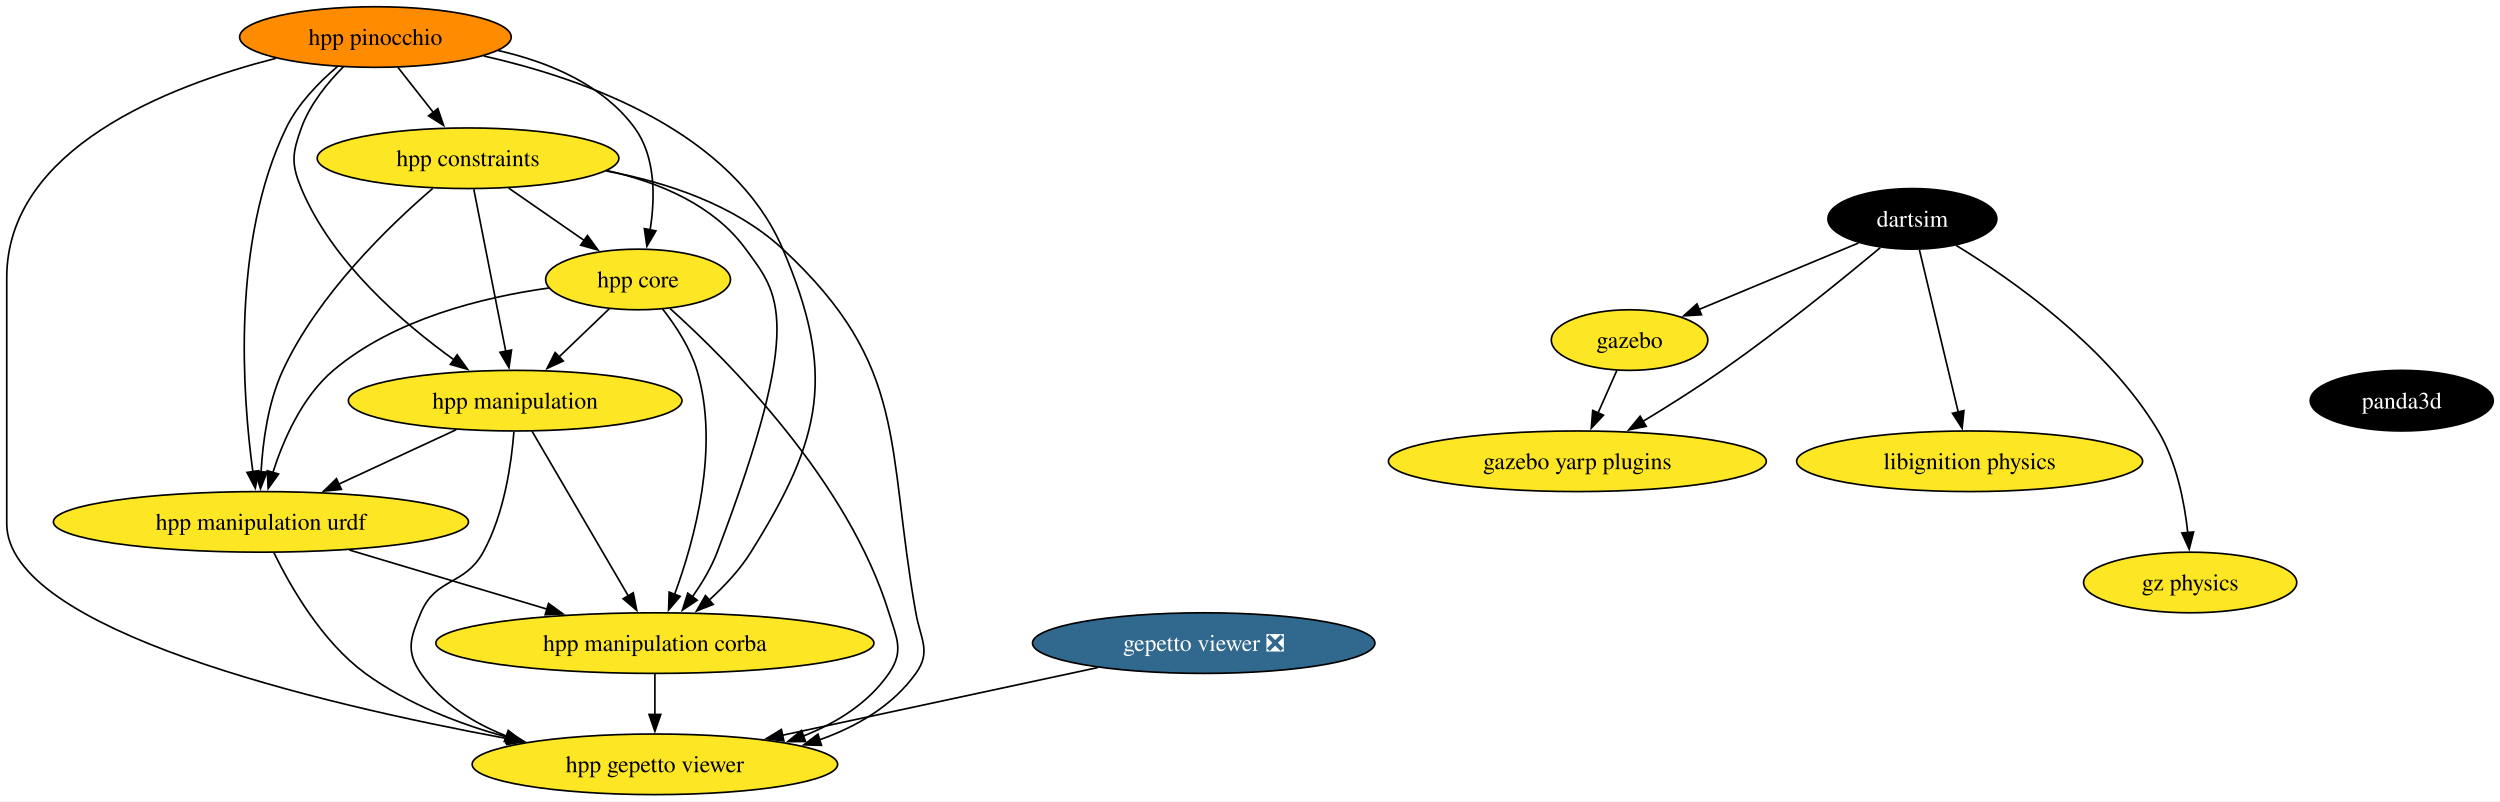
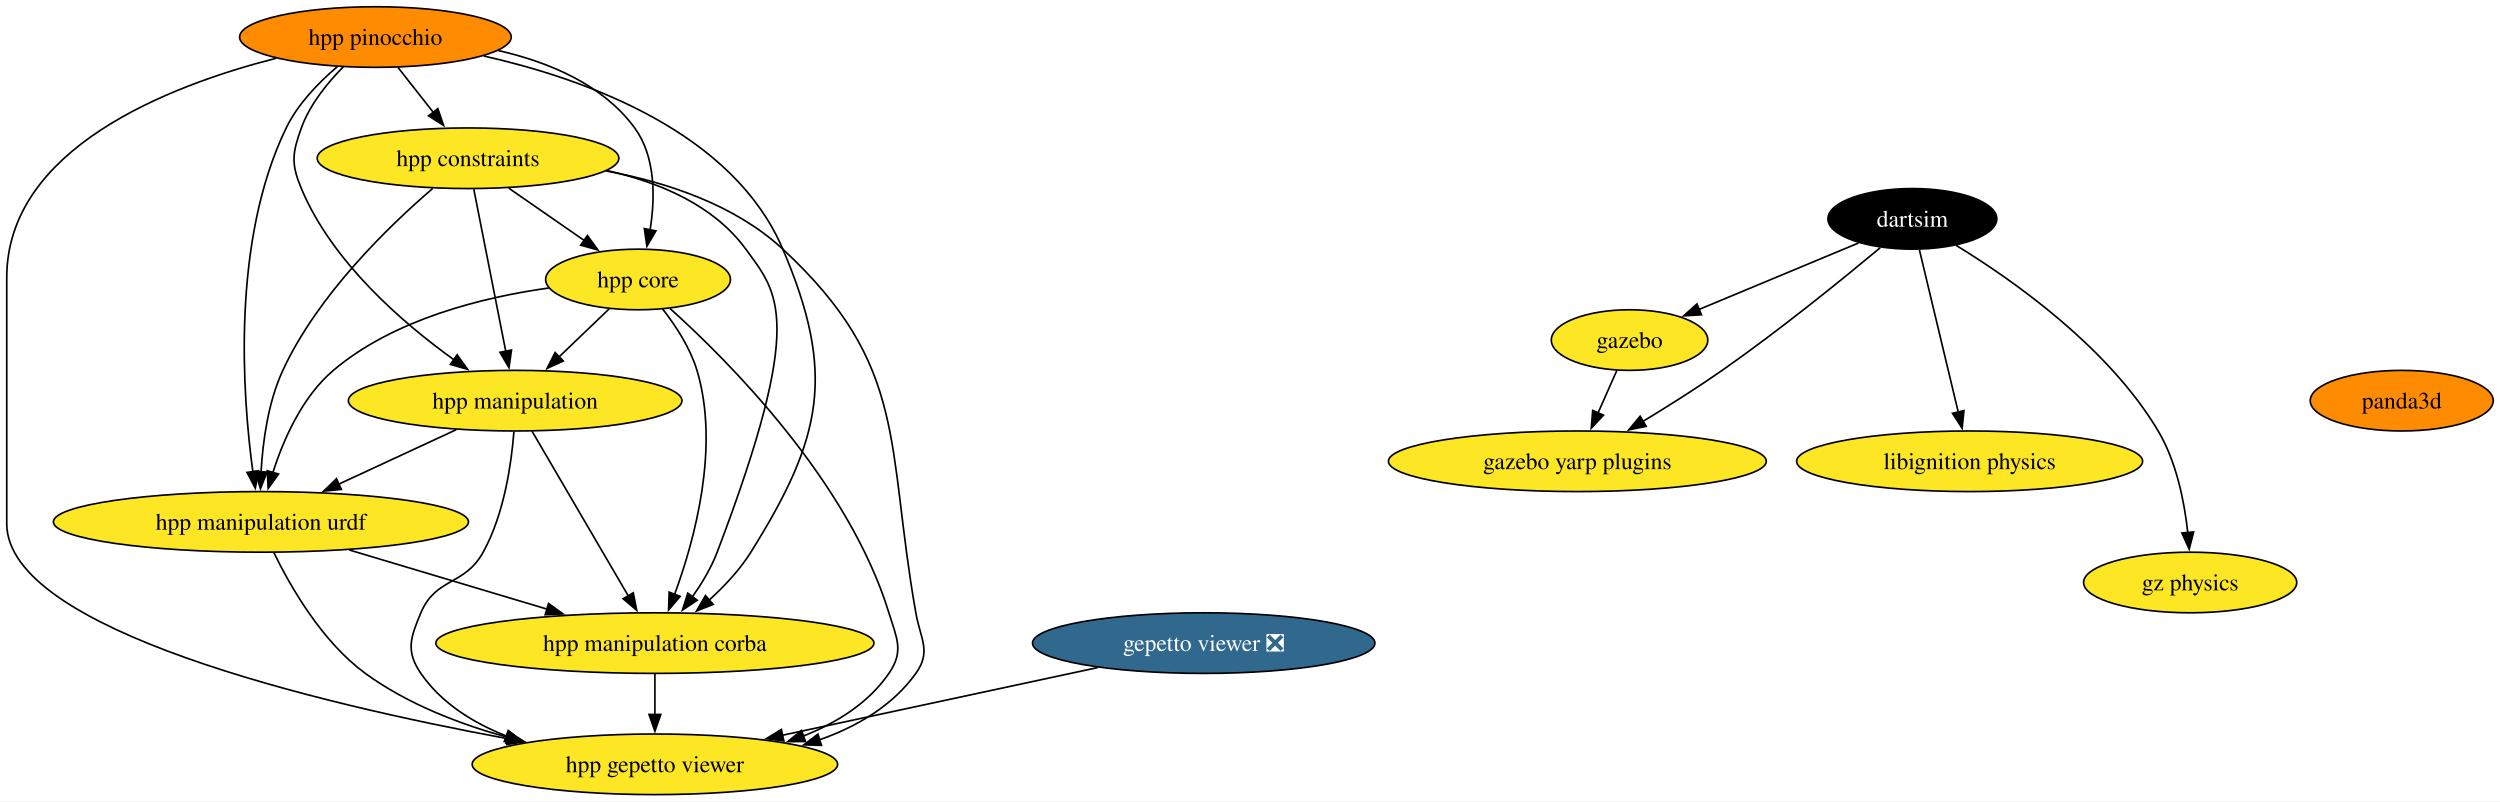
<svg xmlns="http://www.w3.org/2000/svg" xmlns:xlink="http://www.w3.org/1999/xlink" width="1485pt" height="476pt" viewBox="0.00 0.00 1484.99 476.00">
  <g id="graph0" class="graph" transform="scale(1 1) rotate(0) translate(4 472)">
    <polygon fill="white" stroke="none" points="-4,4 -4,-472 1480.99,-472 1480.99,4 -4,4" />
    <g id="node1" class="node">
      <g id="a_node1">
        <a xlink:href="https://github.com/conda-forge/gazebo-feedstock" xlink:title="gazebo">
          <ellipse fill="#fde725" stroke="black" cx="963.95" cy="-270" rx="46.47" ry="18" />
          <text text-anchor="middle" x="963.95" y="-265.32" font-family="Times,serif" font-size="14.00">gazebo</text>
        </a>
      </g>
    </g>
    <g id="node2" class="node">
      <g id="a_node2">
        <a xlink:href="https://github.com/conda-forge/gazebo-yarp-plugins-feedstock" xlink:title="gazebo yarp plugins">
          <ellipse fill="#fde725" stroke="black" cx="932.95" cy="-198" rx="112.24" ry="18" />
          <text text-anchor="middle" x="932.95" y="-193.32" font-family="Times,serif" font-size="14.00">gazebo yarp plugins</text>
        </a>
      </g>
    </g>
    <g id="edge1" class="edge">
      <path fill="none" stroke="black" d="M956.45,-252.05C953.07,-244.43 949,-235.23 945.2,-226.65" />
      <polygon fill="black" stroke="black" points="948.46,-225.39 941.22,-217.66 942.06,-228.22 948.46,-225.39" />
    </g>
    <g id="node3" class="node">
      <g id="a_node3">
        <a xlink:href="https://github.com/conda-forge/libignition-physics-feedstock" xlink:title="libignition physics">
          <ellipse fill="#fde725" stroke="black" cx="1165.95" cy="-198" rx="102.77" ry="18" />
          <text text-anchor="middle" x="1165.95" y="-193.32" font-family="Times,serif" font-size="14.00">libignition physics</text>
        </a>
      </g>
    </g>
    <g id="node4" class="node">
      <g id="a_node4">
        <a xlink:href="https://github.com/conda-forge/dartsim-feedstock" xlink:title="dartsim">
          <ellipse fill="#000000" stroke="black" cx="1131.95" cy="-342" rx="50.16" ry="18" />
          <text text-anchor="middle" x="1131.95" y="-337.32" font-family="Times,serif" font-size="14.00" fill="white">dartsim</text>
        </a>
      </g>
    </g>
    <g id="edge2" class="edge">
      <path fill="none" stroke="black" d="M1099.96,-327.67C1072.99,-316.43 1034.24,-300.29 1005,-288.1" />
      <polygon fill="black" stroke="black" points="1006.67,-285.01 996.09,-284.39 1003.98,-291.47 1006.67,-285.01" />
    </g>
    <g id="edge3" class="edge">
      <path fill="none" stroke="black" d="M1112.87,-324.87C1090.81,-306.48 1053.14,-275.88 1018.95,-252 1003.85,-241.45 986.67,-230.64 971.66,-221.56" />
      <polygon fill="black" stroke="black" points="973.82,-218.78 963.45,-216.64 970.23,-224.78 973.82,-218.78" />
    </g>
    <g id="edge4" class="edge">
      <path fill="none" stroke="black" d="M1136.12,-323.59C1141.89,-299.5 1152.36,-255.75 1159.24,-227.03" />
      <polygon fill="black" stroke="black" points="1162.58,-228.12 1161.5,-217.58 1155.77,-226.49 1162.58,-228.12" />
    </g>
    <g id="node5" class="node">
      <g id="a_node5">
        <a xlink:href="https://github.com/conda-forge/gz-physics-feedstock" xlink:title="gz physics">
          <ellipse fill="#fde725" stroke="black" cx="1296.95" cy="-126" rx="63.31" ry="18" />
          <text text-anchor="middle" x="1296.95" y="-121.33" font-family="Times,serif" font-size="14.00">gz physics</text>
        </a>
      </g>
    </g>
    <g id="edge5" class="edge">
      <path fill="none" stroke="black" d="M1157.87,-326.28C1191.16,-305.94 1248.19,-266.05 1277.95,-216 1288.83,-197.71 1293.52,-174.02 1295.52,-155.69" />
      <polygon fill="black" stroke="black" points="1299.01,-156.02 1296.38,-145.76 1292.03,-155.42 1299.01,-156.02" />
    </g>
    <g id="node6" class="node">
      <g id="a_node6">
        <a xlink:href="https://github.com/conda-forge/gepetto-viewer-feedstock/pull/51" xlink:title="gepetto viewer ❎">
          <ellipse fill="#31688e" stroke="black" cx="711" cy="-90" rx="101.71" ry="18" />
          <text text-anchor="middle" x="711" y="-85.33" font-family="Times,serif" font-size="14.00" fill="white">gepetto viewer ❎</text>
        </a>
      </g>
    </g>
    <g id="node7" class="node">
      <g id="a_node7">
        <a xlink:href="https://github.com/conda-forge/hpp-gepetto-viewer-feedstock" xlink:title="hpp gepetto viewer">
          <ellipse fill="#fde725" stroke="black" cx="385" cy="-18" rx="108.55" ry="18" />
          <text text-anchor="middle" x="385" y="-13.32" font-family="Times,serif" font-size="14.00">hpp gepetto viewer</text>
        </a>
      </g>
    </g>
    <g id="edge6" class="edge">
      <path fill="none" stroke="black" d="M648.14,-75.5C594.63,-64.01 517.61,-47.47 460.71,-35.26" />
      <polygon fill="black" stroke="black" points="461.61,-31.87 451.09,-33.19 460.14,-38.71 461.61,-31.87" />
    </g>
    <g id="node8" class="node">
      <g id="a_node8">
        <a xlink:href="https://github.com/conda-forge/panda3d-feedstock" xlink:title="panda3d">
-           <ellipse fill="#000000" stroke="black" cx="1422.63" cy="-234" rx="54.36" ry="18" />
-           <text text-anchor="middle" x="1422.63" y="-229.32" font-family="Times,serif" font-size="14.00" fill="white">panda3d</text>
+           <ellipse fill="#ff8c00" stroke="black" cx="1422.63" cy="-234" rx="54.36" ry="18" />
+           <text text-anchor="middle" x="1422.63" y="-229.32" font-family="Times,serif" font-size="14.00">panda3d</text>
        </a>
      </g>
    </g>
    <g id="node9" class="node">
      <g id="a_node9">
        <a xlink:href="https://github.com/conda-forge/hpp-core-feedstock" xlink:title="hpp core">
          <ellipse fill="#fde725" stroke="black" cx="375" cy="-306" rx="54.89" ry="18" />
          <text text-anchor="middle" x="375" y="-301.32" font-family="Times,serif" font-size="14.00">hpp core</text>
        </a>
      </g>
    </g>
    <g id="edge7" class="edge">
      <path fill="none" stroke="black" d="M394.01,-288.73C428.44,-257.78 499.83,-186.48 524,-108 528.71,-92.71 533.08,-85.18 524,-72 511.89,-54.42 493.11,-42.67 473.23,-34.81" />
      <polygon fill="black" stroke="black" points="474.46,-31.54 463.87,-31.46 472.1,-38.13 474.46,-31.54" />
    </g>
    <g id="node10" class="node">
      <g id="a_node10">
        <a xlink:href="https://github.com/conda-forge/hpp-manipulation-urdf-feedstock" xlink:title="hpp manipulation urdf">
          <ellipse fill="#fde725" stroke="black" cx="151" cy="-162" rx="123.29" ry="18" />
          <text text-anchor="middle" x="151" y="-157.32" font-family="Times,serif" font-size="14.00">hpp manipulation urdf</text>
        </a>
      </g>
    </g>
    <g id="edge8" class="edge">
      <path fill="none" stroke="black" d="M322.04,-300.94C282.75,-295.44 229.98,-282.48 194,-252 175.5,-236.33 164.32,-210.85 158.02,-191.16" />
      <polygon fill="black" stroke="black" points="161.45,-190.42 155.28,-181.81 154.73,-192.39 161.45,-190.42" />
    </g>
    <g id="node11" class="node">
      <g id="a_node11">
        <a xlink:href="https://github.com/conda-forge/hpp-manipulation-feedstock" xlink:title="hpp manipulation">
          <ellipse fill="#fde725" stroke="black" cx="302" cy="-234" rx="99.08" ry="18" />
          <text text-anchor="middle" x="302" y="-229.32" font-family="Times,serif" font-size="14.00">hpp manipulation</text>
        </a>
      </g>
    </g>
    <g id="edge9" class="edge">
      <path fill="none" stroke="black" d="M358.07,-288.76C349.12,-280.18 337.94,-269.46 327.92,-259.86" />
      <polygon fill="black" stroke="black" points="330.59,-257.57 320.95,-253.17 325.75,-262.62 330.59,-257.57" />
    </g>
    <g id="node12" class="node">
      <g id="a_node12">
        <a xlink:href="https://github.com/conda-forge/hpp-manipulation-corba-feedstock" xlink:title="hpp manipulation corba">
          <ellipse fill="#fde725" stroke="black" cx="385" cy="-90" rx="130.13" ry="18" />
          <text text-anchor="middle" x="385" y="-85.33" font-family="Times,serif" font-size="14.00">hpp manipulation corba</text>
        </a>
      </g>
    </g>
    <g id="edge10" class="edge">
      <path fill="none" stroke="black" d="M389.45,-288.64C397.19,-278.77 405.94,-265.52 410,-252 423.69,-206.44 408.6,-151.26 396.64,-118.76" />
      <polygon fill="black" stroke="black" points="400,-117.75 393.14,-109.68 393.47,-120.27 400,-117.75" />
    </g>
    <g id="edge11" class="edge">
      <path fill="none" stroke="black" d="M158.71,-143.65C168.51,-123.54 187.3,-90.77 213,-72 237.73,-53.95 268.72,-41.95 297.57,-34.02" />
      <polygon fill="black" stroke="black" points="298.24,-37.46 307.03,-31.55 296.47,-30.68 298.24,-37.46" />
    </g>
    <g id="edge12" class="edge">
      <path fill="none" stroke="black" d="M203.51,-145.29C238.34,-134.87 284.26,-121.14 321.2,-110.09" />
      <polygon fill="black" stroke="black" points="321.82,-113.55 330.4,-107.33 319.82,-106.85 321.82,-113.55" />
    </g>
    <g id="edge13" class="edge">
      <path fill="none" stroke="black" d="M301.26,-215.57C299.8,-196.83 295.53,-166.68 283,-144 271.91,-123.92 254.93,-129.14 246,-108 239.78,-93.26 236.92,-85.18 246,-72 258.11,-54.42 276.89,-42.67 296.77,-34.81" />
      <polygon fill="black" stroke="black" points="297.9,-38.13 306.13,-31.46 295.54,-31.54 297.9,-38.13" />
    </g>
    <g id="edge14" class="edge">
      <path fill="none" stroke="black" d="M266.98,-216.76C246.22,-207.14 219.67,-194.83 197.2,-184.42" />
      <polygon fill="black" stroke="black" points="198.8,-181.3 188.25,-180.27 195.85,-187.65 198.8,-181.3" />
    </g>
    <g id="edge15" class="edge">
      <path fill="none" stroke="black" d="M312.01,-215.87C326.22,-191.56 352.37,-146.82 369.21,-118.01" />
      <polygon fill="black" stroke="black" points="372.16,-119.9 374.19,-109.5 366.12,-116.36 372.16,-119.9" />
    </g>
    <g id="edge16" class="edge">
      <path fill="none" stroke="black" d="M385,-71.7C385,-64.41 385,-55.73 385,-47.54" />
      <polygon fill="black" stroke="black" points="388.5,-47.62 385,-37.62 381.5,-47.62 388.5,-47.62" />
    </g>
    <g id="node13" class="node">
      <g id="a_node13">
        <a xlink:href="https://github.com/conda-forge/hpp-constraints-feedstock" xlink:title="hpp constraints">
          <ellipse fill="#fde725" stroke="black" cx="274" cy="-378" rx="89.61" ry="18" />
          <text text-anchor="middle" x="274" y="-373.32" font-family="Times,serif" font-size="14.00">hpp constraints</text>
        </a>
      </g>
    </g>
    <g id="edge17" class="edge">
      <path fill="none" stroke="black" d="M355.81,-370.5C391.93,-363.78 432.56,-350.4 461,-324 535.92,-254.46 522.17,-208.65 540,-108 542.79,-92.25 549.31,-85.02 540,-72 526.22,-52.73 505,-40.38 482.63,-32.5" />
      <polygon fill="black" stroke="black" points="483.98,-29.26 473.39,-29.55 481.84,-35.93 483.98,-29.26" />
    </g>
    <g id="edge18" class="edge">
      <path fill="none" stroke="black" d="M298.19,-360.23C311.69,-350.88 328.67,-339.11 343.23,-329.02" />
      <polygon fill="black" stroke="black" points="344.92,-332.11 351.15,-323.53 340.93,-326.35 344.92,-332.11" />
    </g>
    <g id="edge19" class="edge">
      <path fill="none" stroke="black" d="M252.99,-360.03C227.36,-338.04 184.88,-297.13 164,-252 155.22,-233.03 152.07,-209.55 151.06,-191.48" />
      <polygon fill="black" stroke="black" points="154.57,-191.6 150.72,-181.73 147.57,-191.85 154.57,-191.6" />
    </g>
    <g id="edge20" class="edge">
      <path fill="none" stroke="black" d="M277.43,-359.59C282.18,-335.5 290.81,-291.75 296.47,-263.03" />
      <polygon fill="black" stroke="black" points="299.83,-264.08 298.33,-253.6 292.96,-262.73 299.83,-264.08" />
    </g>
    <g id="edge21" class="edge">
      <path fill="none" stroke="black" d="M356.48,-370.67C387.5,-363.79 419.86,-350.26 439,-324 458.21,-297.65 474.83,-282.89 422,-144 418.48,-134.75 413,-125.59 407.32,-117.55" />
      <polygon fill="black" stroke="black" points="410.14,-115.47 401.33,-109.58 404.54,-119.67 410.14,-115.47" />
    </g>
    <g id="node14" class="node">
      <g id="a_node14">
        <a xlink:href="https://github.com/conda-forge/hpp-pinocchio-feedstock" xlink:title="hpp pinocchio">
          <ellipse fill="#ff8c00" stroke="black" cx="219" cy="-450" rx="80.67" ry="18" />
          <text text-anchor="middle" x="219" y="-445.32" font-family="Times,serif" font-size="14.00">hpp pinocchio</text>
        </a>
      </g>
    </g>
    <g id="edge22" class="edge">
      <path fill="none" stroke="black" d="M160.02,-437.41C95.16,-420.82 0,-383.47 0,-307 0,-307 0,-307 0,-161 0,-97.91 184.26,-54.15 297.83,-33.17" />
      <polygon fill="black" stroke="black" points="298.24,-36.66 307.45,-31.42 296.98,-29.77 298.24,-36.66" />
    </g>
    <g id="edge23" class="edge">
      <path fill="none" stroke="black" d="M291.83,-442.01C321.94,-435.15 354.15,-421.8 373,-396 385.55,-378.82 385.18,-354.39 382.16,-335.46" />
      <polygon fill="black" stroke="black" points="385.61,-334.86 380.25,-325.72 378.74,-336.21 385.61,-334.86" />
    </g>
    <g id="edge24" class="edge">
      <path fill="none" stroke="black" d="M196.33,-432.38C185.29,-422.99 172.93,-410.29 166,-396 133.37,-328.7 139.98,-237.37 146.22,-191.62" />
      <polygon fill="black" stroke="black" points="149.65,-192.39 147.64,-181.99 142.72,-191.37 149.65,-192.39" />
    </g>
    <g id="edge25" class="edge">
      <path fill="none" stroke="black" d="M199.99,-432.38C190.52,-422.82 180.04,-409.95 175,-396 169.57,-380.95 168.82,-374.76 175,-360 193.31,-316.3 235.16,-280.15 265.84,-258.15" />
      <polygon fill="black" stroke="black" points="267.52,-261.25 273.72,-252.65 263.52,-255.51 267.52,-261.25" />
    </g>
    <g id="edge26" class="edge">
      <path fill="none" stroke="black" d="M283.34,-438.75C344.49,-424.93 431.38,-393.49 461,-324 492.54,-250 484.67,-212.19 442,-144 435.43,-133.5 426.25,-123.72 417.18,-115.49" />
      <polygon fill="black" stroke="black" points="419.61,-112.97 409.75,-109.1 415.04,-118.27 419.61,-112.97" />
    </g>
    <g id="edge27" class="edge">
      <path fill="none" stroke="black" d="M232.31,-432.05C238.64,-424.01 246.34,-414.2 253.39,-405.23" />
      <polygon fill="black" stroke="black" points="256.07,-407.49 259.49,-397.47 250.56,-403.17 256.07,-407.49" />
    </g>
  </g>
</svg>
